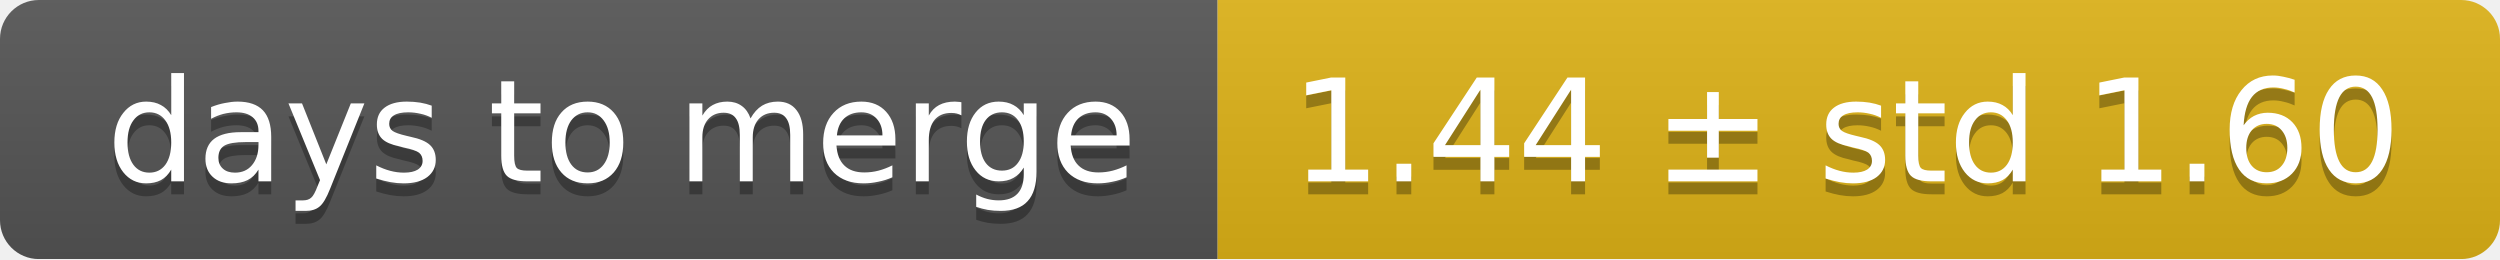
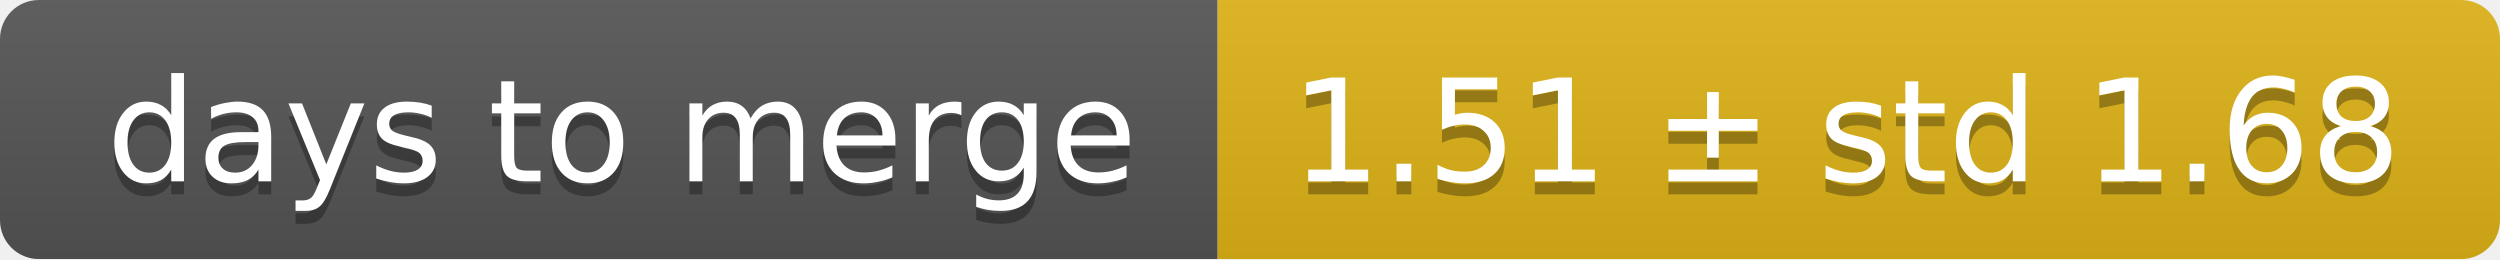
<svg xmlns="http://www.w3.org/2000/svg" width="193" height="20">
  <linearGradient id="smooth" x2="0" y2="100%">
    <stop offset="0" stop-color="#bbb" stop-opacity=".1" />
    <stop offset="1" stop-opacity=".1" />
  </linearGradient>
  <mask id="round">
    <rect width="193" height="20" rx="3" fill="#fff" />
  </mask>
  <g mask="url(#round)">
    <rect width="94" height="20" fill="#555" />
    <rect x="94" width="99" height="20" fill="#dfb317" />
    <rect width="193" height="20" fill="url(#smooth)" />
  </g>
  <g fill="#fff" text-anchor="middle" font-family="DejaVu Sans,Verdana,Geneva,sans-serif" font-size="11">
    <text x="48" y="15" fill="#010101" fill-opacity=".3">days to merge</text>
    <text x="48" y="14">days to merge</text>
-     <text x="142.5" y="15" fill="#010101" fill-opacity=".3">1.44 ± std 1.60</text>
-     <text x="142.5" y="14">1.44 ± std 1.60</text>
+     <text x="142.5" y="15" fill="#010101" fill-opacity=".3">1.51 ± std 1.68</text>
+     <text x="142.5" y="14">1.51 ± std 1.68</text>
  </g>
</svg>
